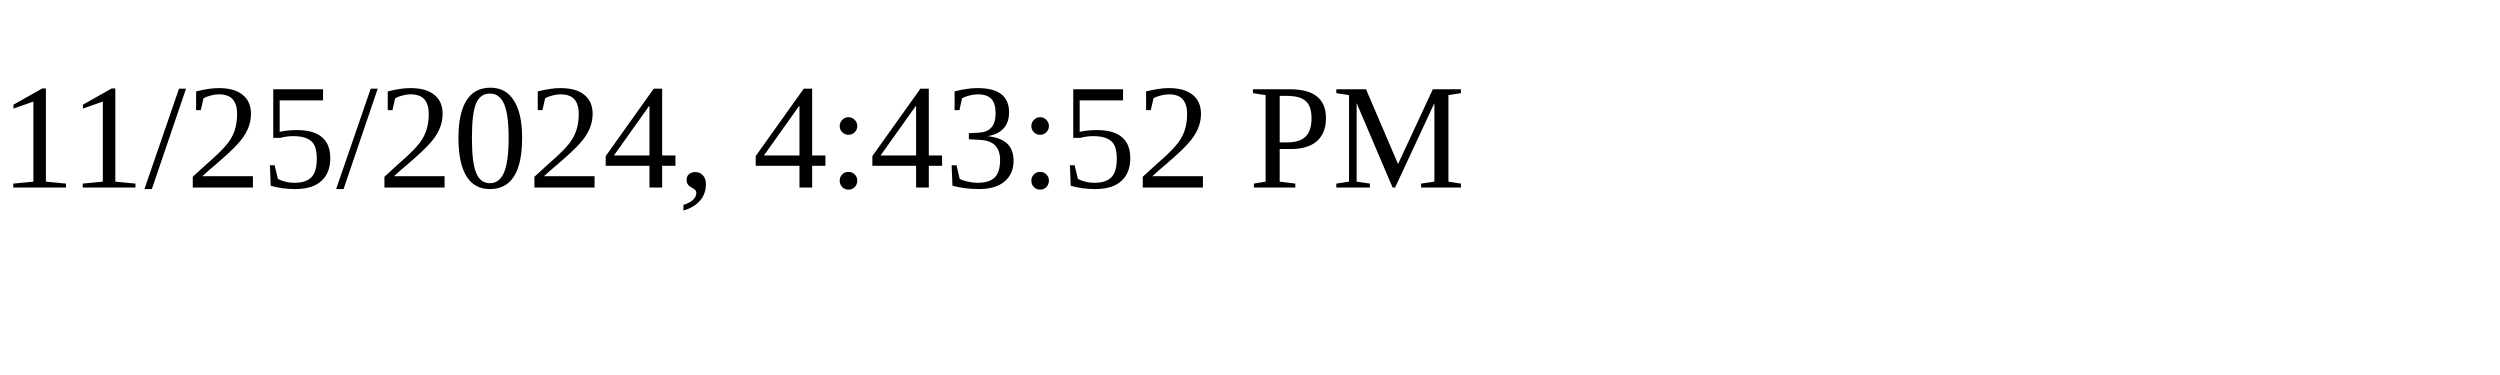
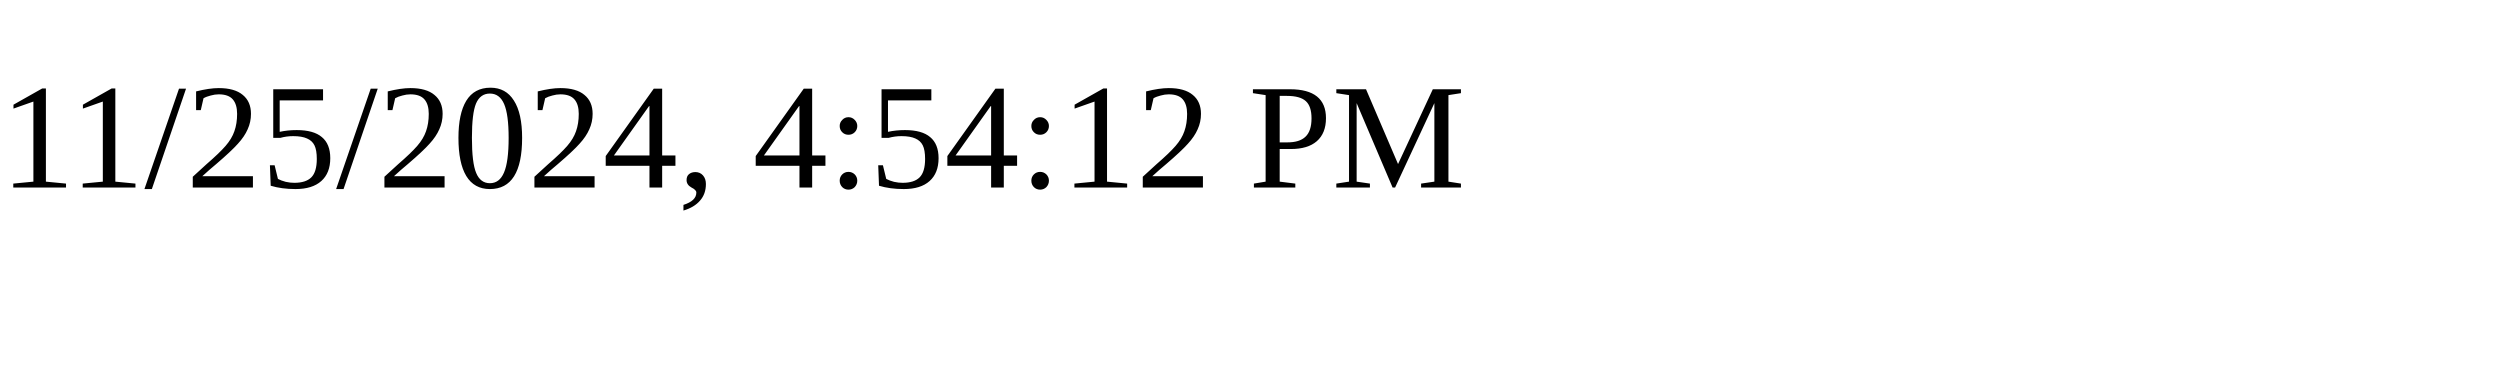
<svg xmlns="http://www.w3.org/2000/svg" height="30" width="200">
-   <text x="0" y="15">11/25/2024, 4:43:52 PM</text>
+   <text x="0" y="15">11/25/2024, 4:54:12 PM</text>
</svg>
